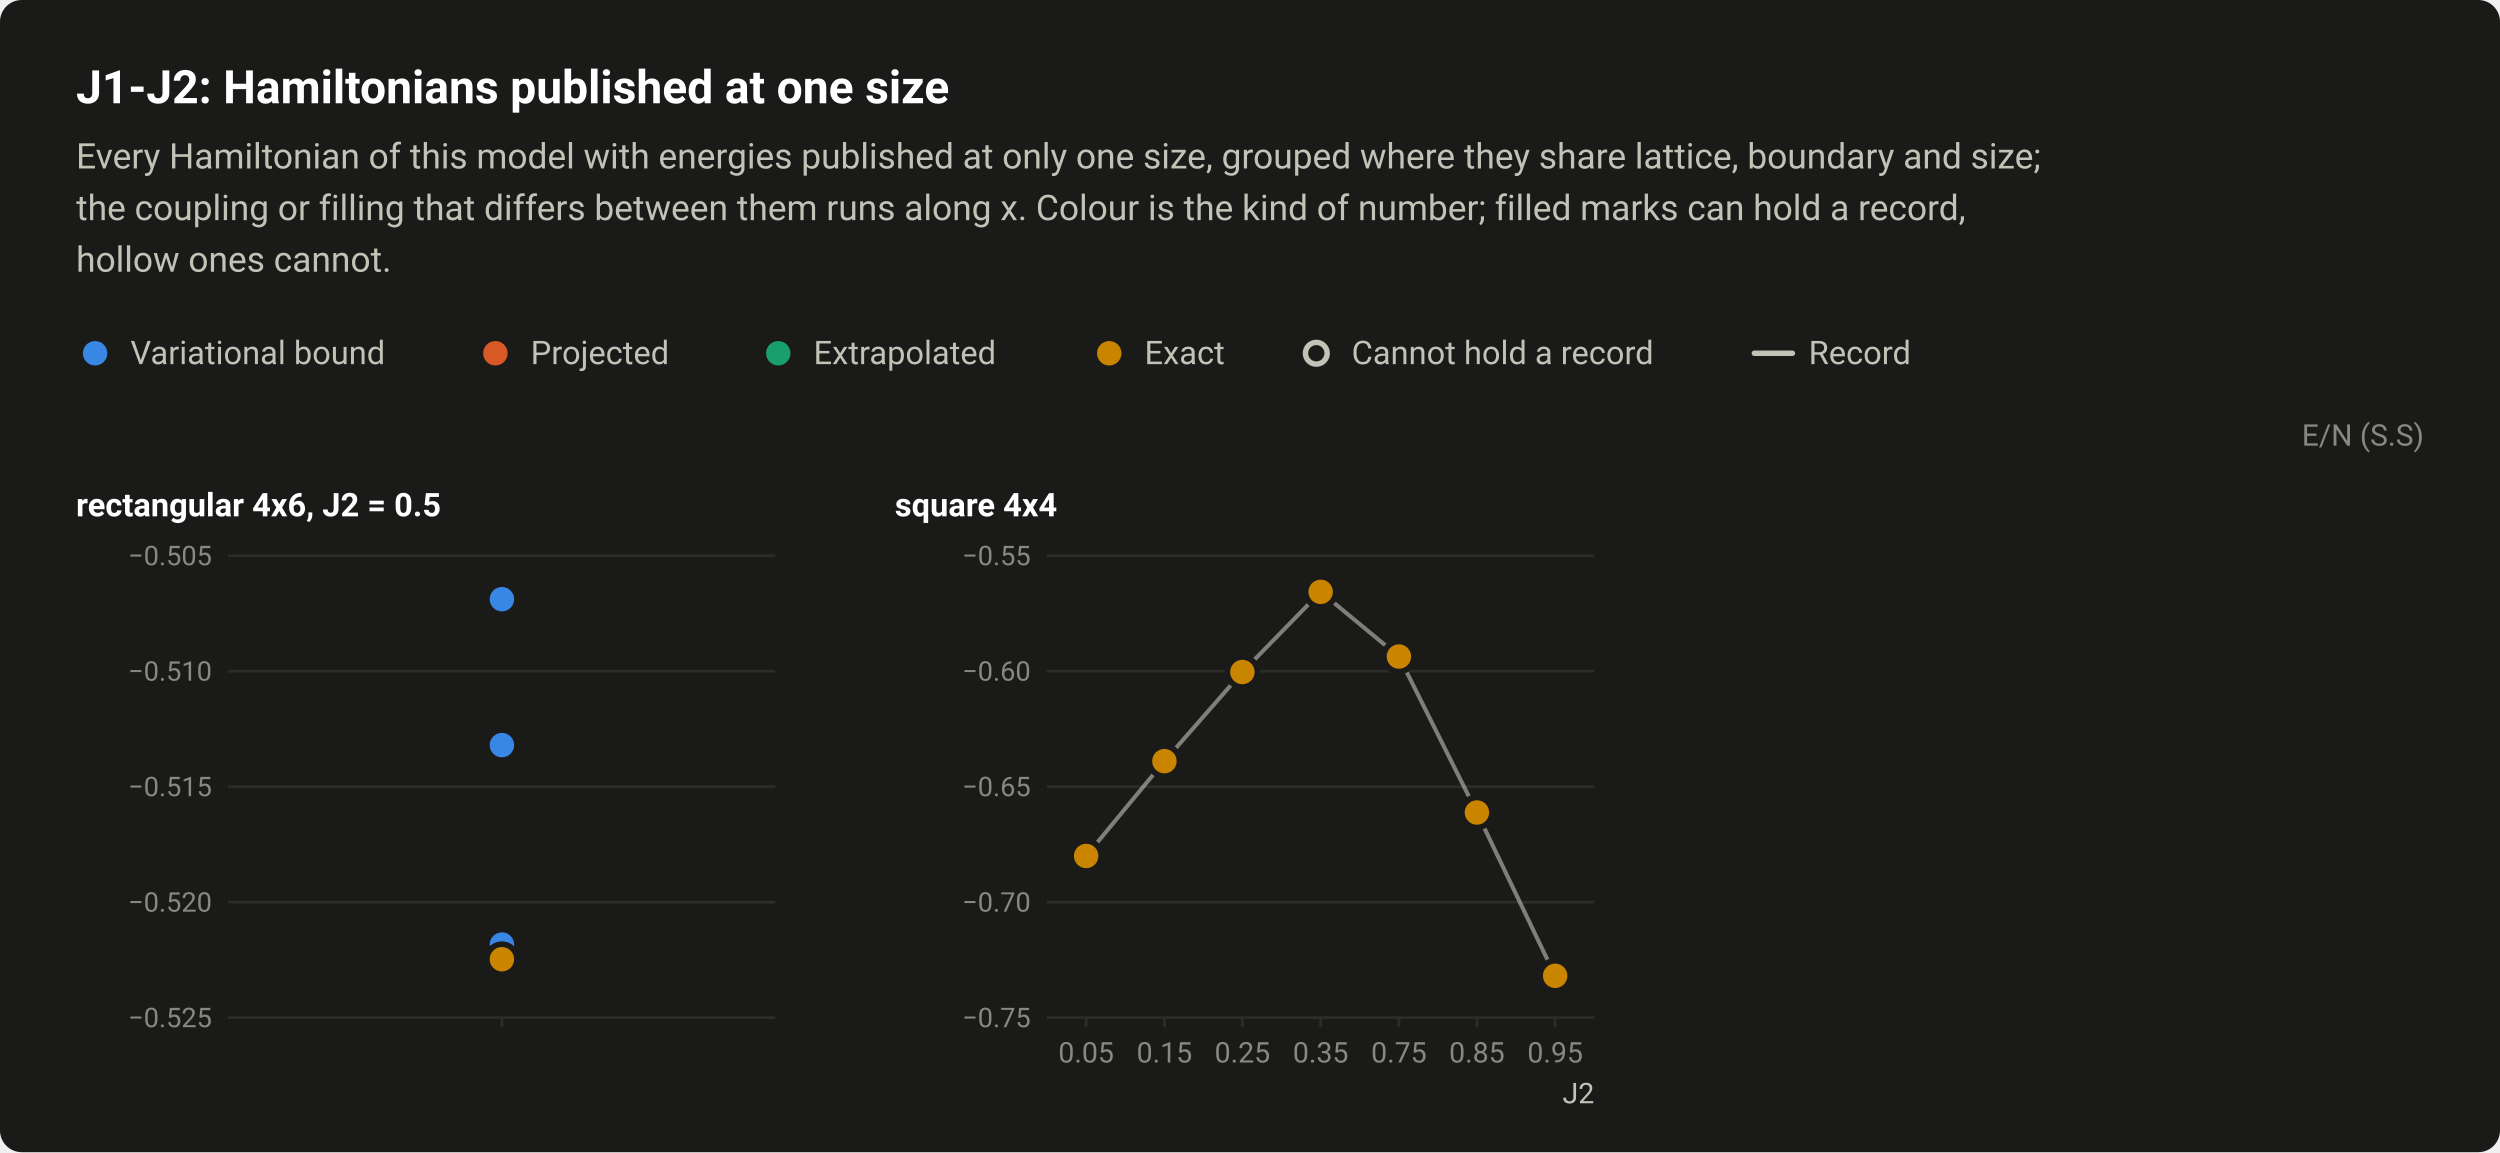
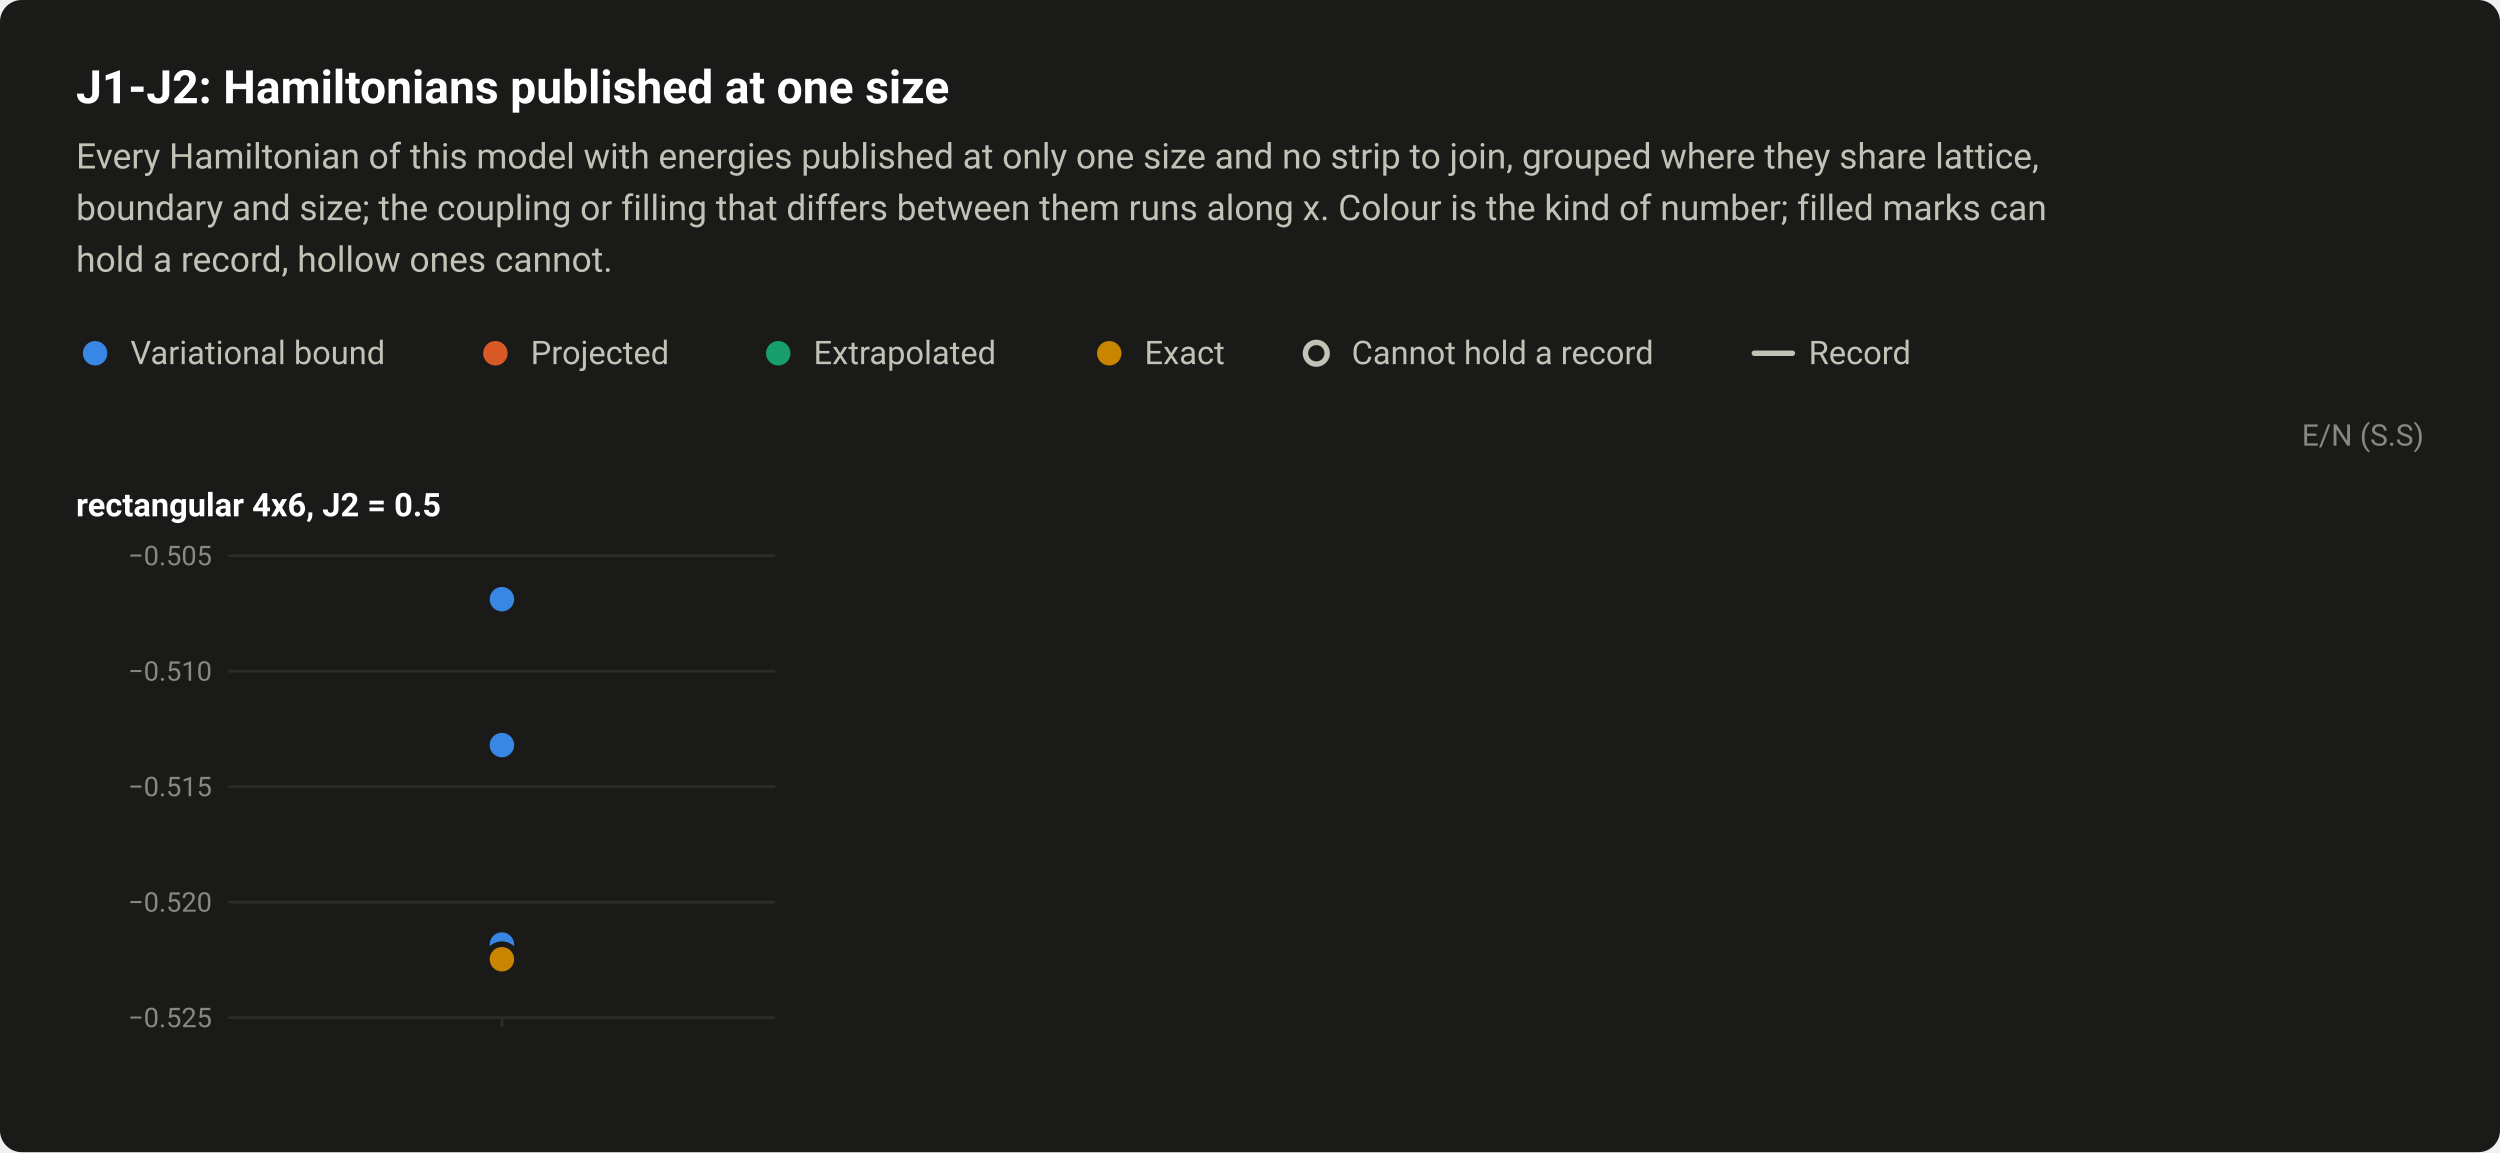
<svg xmlns="http://www.w3.org/2000/svg" width="920" height="424" viewBox="0 0 920 424" role="img" aria-labelledby="title desc">
  <style>text{font-family:system-ui,-apple-system,"Segoe UI",Roboto,"Helvetica Neue",Arial,sans-serif}</style>
  <rect width="920" height="424" rx="8" fill="#1a1a19" />
  <text x="28" y="38" font-size="17" fill="#ffffff" font-weight="600">J1-J2: Hamiltonians published at one size</text>
-   <text x="28" y="62" font-size="13" fill="#c3c2b7">Every Hamiltonian of this model with energies published at only one size, grouped where they share lattice, boundary and size;</text>
-   <text x="28" y="81" font-size="13" fill="#c3c2b7">the coupling or filling that differs between them runs along x. Colour is the kind of number; filled marks can hold a record,</text>
-   <text x="28" y="100" font-size="13" fill="#c3c2b7">hollow ones cannot.</text>
+   <text x="28" y="62" font-size="13" fill="#c3c2b7">Every Hamiltonian of this model with energies published at only one size and no strip to join, grouped where they share lattice,</text>
+   <text x="28" y="81" font-size="13" fill="#c3c2b7">boundary and size; the coupling or filling that differs between them runs along x. Colour is the kind of number; filled marks can</text>
+   <text x="28" y="100" font-size="13" fill="#c3c2b7">hold a record, hollow ones cannot.</text>
  <circle cx="35" cy="130" r="6.5" fill="#1a1a19" />
  <circle cx="35" cy="130" r="4.5" fill="#3987e5" />
  <text x="48" y="134" font-size="12" fill="#c3c2b7">Variational bound</text>
  <circle cx="182.3" cy="130" r="6.5" fill="#1a1a19" />
  <circle cx="182.3" cy="130" r="4.5" fill="#d95926" />
  <text x="195.3" y="134" font-size="12" fill="#c3c2b7">Projected</text>
  <circle cx="286.4" cy="130" r="6.5" fill="#1a1a19" />
  <circle cx="286.4" cy="130" r="4.5" fill="#199e70" />
  <text x="299.4" y="134" font-size="12" fill="#c3c2b7">Extrapolated</text>
  <circle cx="408.2" cy="130" r="6.5" fill="#1a1a19" />
  <circle cx="408.2" cy="130" r="4.5" fill="#c98500" />
  <text x="421.2" y="134" font-size="12" fill="#c3c2b7">Exact</text>
  <circle cx="484.4" cy="130" r="6.5" fill="#1a1a19" />
  <circle cx="484.4" cy="130" r="4" fill="#1a1a19" stroke="#c3c2b7" stroke-width="2" />
  <text x="497.4" y="134" font-size="12" fill="#c3c2b7">Cannot hold a record</text>
  <path d="M645.6 130H659.6" stroke="#c3c2b7" stroke-width="2" stroke-linecap="round" />
  <text x="665.6" y="134" font-size="12" fill="#c3c2b7">Record</text>
  <text x="892" y="164" font-size="11" fill="#898781" text-anchor="end">E/N (S.S)</text>
  <text x="28" y="190" font-size="12" fill="#ffffff" font-weight="600">rectangular 4x6, J2 = 0.5</text>
  <path d="M84 374.5H285.3" stroke="#2c2c2a" stroke-width="1" />
  <text x="78" y="378" font-size="10" fill="#898781" text-anchor="end" style="font-variant-numeric:tabular-nums">−0.525</text>
  <path d="M84 332H285.3" stroke="#2c2c2a" stroke-width="1" />
  <text x="78" y="335.5" font-size="10" fill="#898781" text-anchor="end" style="font-variant-numeric:tabular-nums">−0.520</text>
  <path d="M84 289.5H285.3" stroke="#2c2c2a" stroke-width="1" />
  <text x="78" y="293" font-size="10" fill="#898781" text-anchor="end" style="font-variant-numeric:tabular-nums">−0.515</text>
  <path d="M84 247H285.3" stroke="#2c2c2a" stroke-width="1" />
  <text x="78" y="250.5" font-size="10" fill="#898781" text-anchor="end" style="font-variant-numeric:tabular-nums">−0.510</text>
  <path d="M84 204.5H285.3" stroke="#2c2c2a" stroke-width="1" />
  <text x="78" y="208" font-size="10" fill="#898781" text-anchor="end" style="font-variant-numeric:tabular-nums">−0.505</text>
  <path d="M184.7 374v4" stroke="#2c2c2a" stroke-width="1" />
  <a class="pt" href="/instances/#r-J1J2_rectangular-4x6_24_P_0_5-73f5c1a2">
    <circle cx="184.7" cy="346.8" r="6.5" fill="#1a1a19" />
    <circle cx="184.7" cy="346.8" r="4.5" fill="#3987e5" />
  </a>
  <a class="pt" href="/instances/#r-J1J2_rectangular-4x6_24_P_0_5-320a223c">
    <circle cx="184.7" cy="347.6" r="6.5" fill="#1a1a19" />
    <circle cx="184.7" cy="347.6" r="4.5" fill="#3987e5" />
  </a>
  <a class="pt" href="/instances/#r-J1J2_rectangular-4x6_24_P_0_5-f4f5079f">
    <circle cx="184.7" cy="353" r="6.5" fill="#1a1a19" />
    <circle cx="184.7" cy="353" r="4.5" fill="#3987e5" />
  </a>
  <a class="pt" href="/instances/#r-J1J2_rectangular-4x6_24_P_0_5-ca2329ec">
    <circle cx="184.7" cy="220.5" r="6.5" fill="#1a1a19" />
    <circle cx="184.7" cy="220.5" r="4.5" fill="#3987e5" />
  </a>
  <a class="pt" href="/instances/#r-J1J2_rectangular-4x6_24_P_0_5-78b883bc">
    <circle cx="184.7" cy="274.2" r="6.5" fill="#1a1a19" />
    <circle cx="184.7" cy="274.2" r="4.5" fill="#3987e5" />
  </a>
  <a class="pt" href="/instances/#r-J1J2_rectangular-4x6_24_P_0_5-fbc35848">
    <circle cx="184.7" cy="353" r="6.5" fill="#1a1a19" />
    <circle cx="184.7" cy="353" r="4.5" fill="#c98500" />
  </a>
-   <text x="329.3" y="190" font-size="12" fill="#ffffff" font-weight="600">square 4x4</text>
-   <path d="M385.3 374.5H586.7" stroke="#2c2c2a" stroke-width="1" />
-   <text x="379.3" y="378" font-size="10" fill="#898781" text-anchor="end" style="font-variant-numeric:tabular-nums">−0.75</text>
-   <path d="M385.3 332H586.7" stroke="#2c2c2a" stroke-width="1" />
-   <text x="379.3" y="335.5" font-size="10" fill="#898781" text-anchor="end" style="font-variant-numeric:tabular-nums">−0.70</text>
-   <path d="M385.3 289.5H586.7" stroke="#2c2c2a" stroke-width="1" />
-   <text x="379.3" y="293" font-size="10" fill="#898781" text-anchor="end" style="font-variant-numeric:tabular-nums">−0.65</text>
-   <path d="M385.3 247H586.7" stroke="#2c2c2a" stroke-width="1" />
-   <text x="379.3" y="250.5" font-size="10" fill="#898781" text-anchor="end" style="font-variant-numeric:tabular-nums">−0.60</text>
-   <path d="M385.3 204.5H586.7" stroke="#2c2c2a" stroke-width="1" />
-   <text x="379.3" y="208" font-size="10" fill="#898781" text-anchor="end" style="font-variant-numeric:tabular-nums">−0.55</text>
-   <path d="M399.7 374v4" stroke="#2c2c2a" stroke-width="1" />
-   <text x="399.7" y="391" font-size="10.5" fill="#898781" text-anchor="middle" style="font-variant-numeric:tabular-nums">0.05</text>
-   <path d="M428.5 374v4" stroke="#2c2c2a" stroke-width="1" />
-   <text x="428.5" y="391" font-size="10.5" fill="#898781" text-anchor="middle" style="font-variant-numeric:tabular-nums">0.15</text>
-   <path d="M457.2 374v4" stroke="#2c2c2a" stroke-width="1" />
-   <text x="457.2" y="391" font-size="10.5" fill="#898781" text-anchor="middle" style="font-variant-numeric:tabular-nums">0.25</text>
-   <path d="M486 374v4" stroke="#2c2c2a" stroke-width="1" />
-   <text x="486" y="391" font-size="10.5" fill="#898781" text-anchor="middle" style="font-variant-numeric:tabular-nums">0.35</text>
-   <path d="M514.8 374v4" stroke="#2c2c2a" stroke-width="1" />
-   <text x="514.8" y="391" font-size="10.5" fill="#898781" text-anchor="middle" style="font-variant-numeric:tabular-nums">0.75</text>
-   <path d="M543.5 374v4" stroke="#2c2c2a" stroke-width="1" />
-   <text x="543.5" y="391" font-size="10.5" fill="#898781" text-anchor="middle" style="font-variant-numeric:tabular-nums">0.85</text>
-   <path d="M572.3 374v4" stroke="#2c2c2a" stroke-width="1" />
-   <text x="572.3" y="391" font-size="10.5" fill="#898781" text-anchor="middle" style="font-variant-numeric:tabular-nums">0.95</text>
-   <text x="586.7" y="406" font-size="10.5" fill="#c3c2b7" text-anchor="end">J2</text>
-   <path d="M399.7 315L428.5 280.1L457.2 247.3L486 217.8L514.8 241.6L543.5 299L572.3 359.1" fill="none" stroke="#c3c2b7" stroke-width="1.5" stroke-linejoin="round" opacity="0.6" />
-   <a class="pt" href="/instances/#r-J1J2_square_16_P_0_05-ebb3449f">
-     <circle cx="399.7" cy="314.9" r="6.5" fill="#1a1a19" />
-     <circle cx="399.7" cy="314.9" r="4" fill="#1a1a19" stroke="#3987e5" stroke-width="2" />
-   </a>
-   <a class="pt" href="/instances/#r-J1J2_square_16_P_0_15-dd6c3ab3">
-     <circle cx="428.5" cy="280.1" r="6.5" fill="#1a1a19" />
-     <circle cx="428.5" cy="280.1" r="4" fill="#1a1a19" stroke="#3987e5" stroke-width="2" />
-   </a>
-   <a class="pt" href="/instances/#r-J1J2_square_16_P_0_25-260750b1">
-     <circle cx="457.2" cy="247.3" r="6.5" fill="#1a1a19" />
-     <circle cx="457.2" cy="247.3" r="4" fill="#1a1a19" stroke="#3987e5" stroke-width="2" />
-   </a>
-   <a class="pt" href="/instances/#r-J1J2_square_16_P_0_35-e7689b87">
-     <circle cx="486" cy="217.8" r="6.5" fill="#1a1a19" />
-     <circle cx="486" cy="217.8" r="4" fill="#1a1a19" stroke="#3987e5" stroke-width="2" />
-   </a>
-   <a class="pt" href="/instances/#r-J1J2_square_16_P_0_75-3a10f451">
-     <circle cx="514.8" cy="241.6" r="6.5" fill="#1a1a19" />
-     <circle cx="514.8" cy="241.6" r="4" fill="#1a1a19" stroke="#3987e5" stroke-width="2" />
-   </a>
-   <a class="pt" href="/instances/#r-J1J2_square_16_P_0_85-a6dfae1c">
-     <circle cx="543.5" cy="298.8" r="6.5" fill="#1a1a19" />
-     <circle cx="543.5" cy="298.8" r="4" fill="#1a1a19" stroke="#3987e5" stroke-width="2" />
-   </a>
-   <a class="pt" href="/instances/#r-J1J2_square_16_P_0_95-d15d5fa2">
-     <circle cx="572.3" cy="359.1" r="6.5" fill="#1a1a19" />
-     <circle cx="572.3" cy="359.1" r="4" fill="#1a1a19" stroke="#3987e5" stroke-width="2" />
-   </a>
-   <a class="pt" href="/instances/#r-J1J2_square_16_P_0_05-4e333d81">
-     <circle cx="399.7" cy="315" r="6.5" fill="#1a1a19" />
-     <circle cx="399.7" cy="315" r="4.5" fill="#3987e5" />
-   </a>
-   <a class="pt" href="/instances/#r-J1J2_square_16_P_0_15-31a7cabc">
-     <circle cx="428.5" cy="280.1" r="6.5" fill="#1a1a19" />
-     <circle cx="428.5" cy="280.1" r="4.5" fill="#3987e5" />
-   </a>
-   <a class="pt" href="/instances/#r-J1J2_square_16_P_0_25-e3688559">
-     <circle cx="457.2" cy="247.3" r="6.5" fill="#1a1a19" />
-     <circle cx="457.2" cy="247.3" r="4.5" fill="#3987e5" />
-   </a>
-   <a class="pt" href="/instances/#r-J1J2_square_16_P_0_35-83df02a5">
-     <circle cx="486" cy="217.8" r="6.5" fill="#1a1a19" />
-     <circle cx="486" cy="217.8" r="4.5" fill="#3987e5" />
-   </a>
-   <a class="pt" href="/instances/#r-J1J2_square_16_P_0_75-05c0a8e3">
-     <circle cx="514.8" cy="241.6" r="6.5" fill="#1a1a19" />
-     <circle cx="514.8" cy="241.6" r="4.5" fill="#3987e5" />
-   </a>
-   <a class="pt" href="/instances/#r-J1J2_square_16_P_0_85-587d9a5e">
-     <circle cx="543.5" cy="299" r="6.5" fill="#1a1a19" />
-     <circle cx="543.5" cy="299" r="4.5" fill="#3987e5" />
-   </a>
-   <a class="pt" href="/instances/#r-J1J2_square_16_P_0_95-84f995db">
-     <circle cx="572.3" cy="359.1" r="6.5" fill="#1a1a19" />
-     <circle cx="572.3" cy="359.1" r="4.5" fill="#3987e5" />
-   </a>
-   <a class="pt" href="/instances/#r-J1J2_square_16_P_0_05-d8d7e309">
-     <circle cx="399.7" cy="315" r="6.5" fill="#1a1a19" />
-     <circle cx="399.7" cy="315" r="4.5" fill="#c98500" />
-   </a>
-   <a class="pt" href="/instances/#r-J1J2_square_16_P_0_15-befe7313">
-     <circle cx="428.5" cy="280.1" r="6.5" fill="#1a1a19" />
-     <circle cx="428.5" cy="280.1" r="4.5" fill="#c98500" />
-   </a>
-   <a class="pt" href="/instances/#r-J1J2_square_16_P_0_25-e8255344">
-     <circle cx="457.2" cy="247.3" r="6.5" fill="#1a1a19" />
-     <circle cx="457.2" cy="247.3" r="4.5" fill="#c98500" />
-   </a>
-   <a class="pt" href="/instances/#r-J1J2_square_16_P_0_35-efb9535c">
-     <circle cx="486" cy="217.8" r="6.5" fill="#1a1a19" />
-     <circle cx="486" cy="217.8" r="4.5" fill="#c98500" />
-   </a>
-   <a class="pt" href="/instances/#r-J1J2_square_16_P_0_75-84423b6d">
-     <circle cx="514.8" cy="241.6" r="6.5" fill="#1a1a19" />
-     <circle cx="514.8" cy="241.6" r="4.5" fill="#c98500" />
-   </a>
-   <a class="pt" href="/instances/#r-J1J2_square_16_P_0_85-56fe122f">
-     <circle cx="543.5" cy="299" r="6.5" fill="#1a1a19" />
-     <circle cx="543.5" cy="299" r="4.5" fill="#c98500" />
-   </a>
-   <a class="pt" href="/instances/#r-J1J2_square_16_P_0_95-11ec27b2">
-     <circle cx="572.3" cy="359.1" r="6.5" fill="#1a1a19" />
-     <circle cx="572.3" cy="359.1" r="4.5" fill="#c98500" />
-   </a>
</svg>
